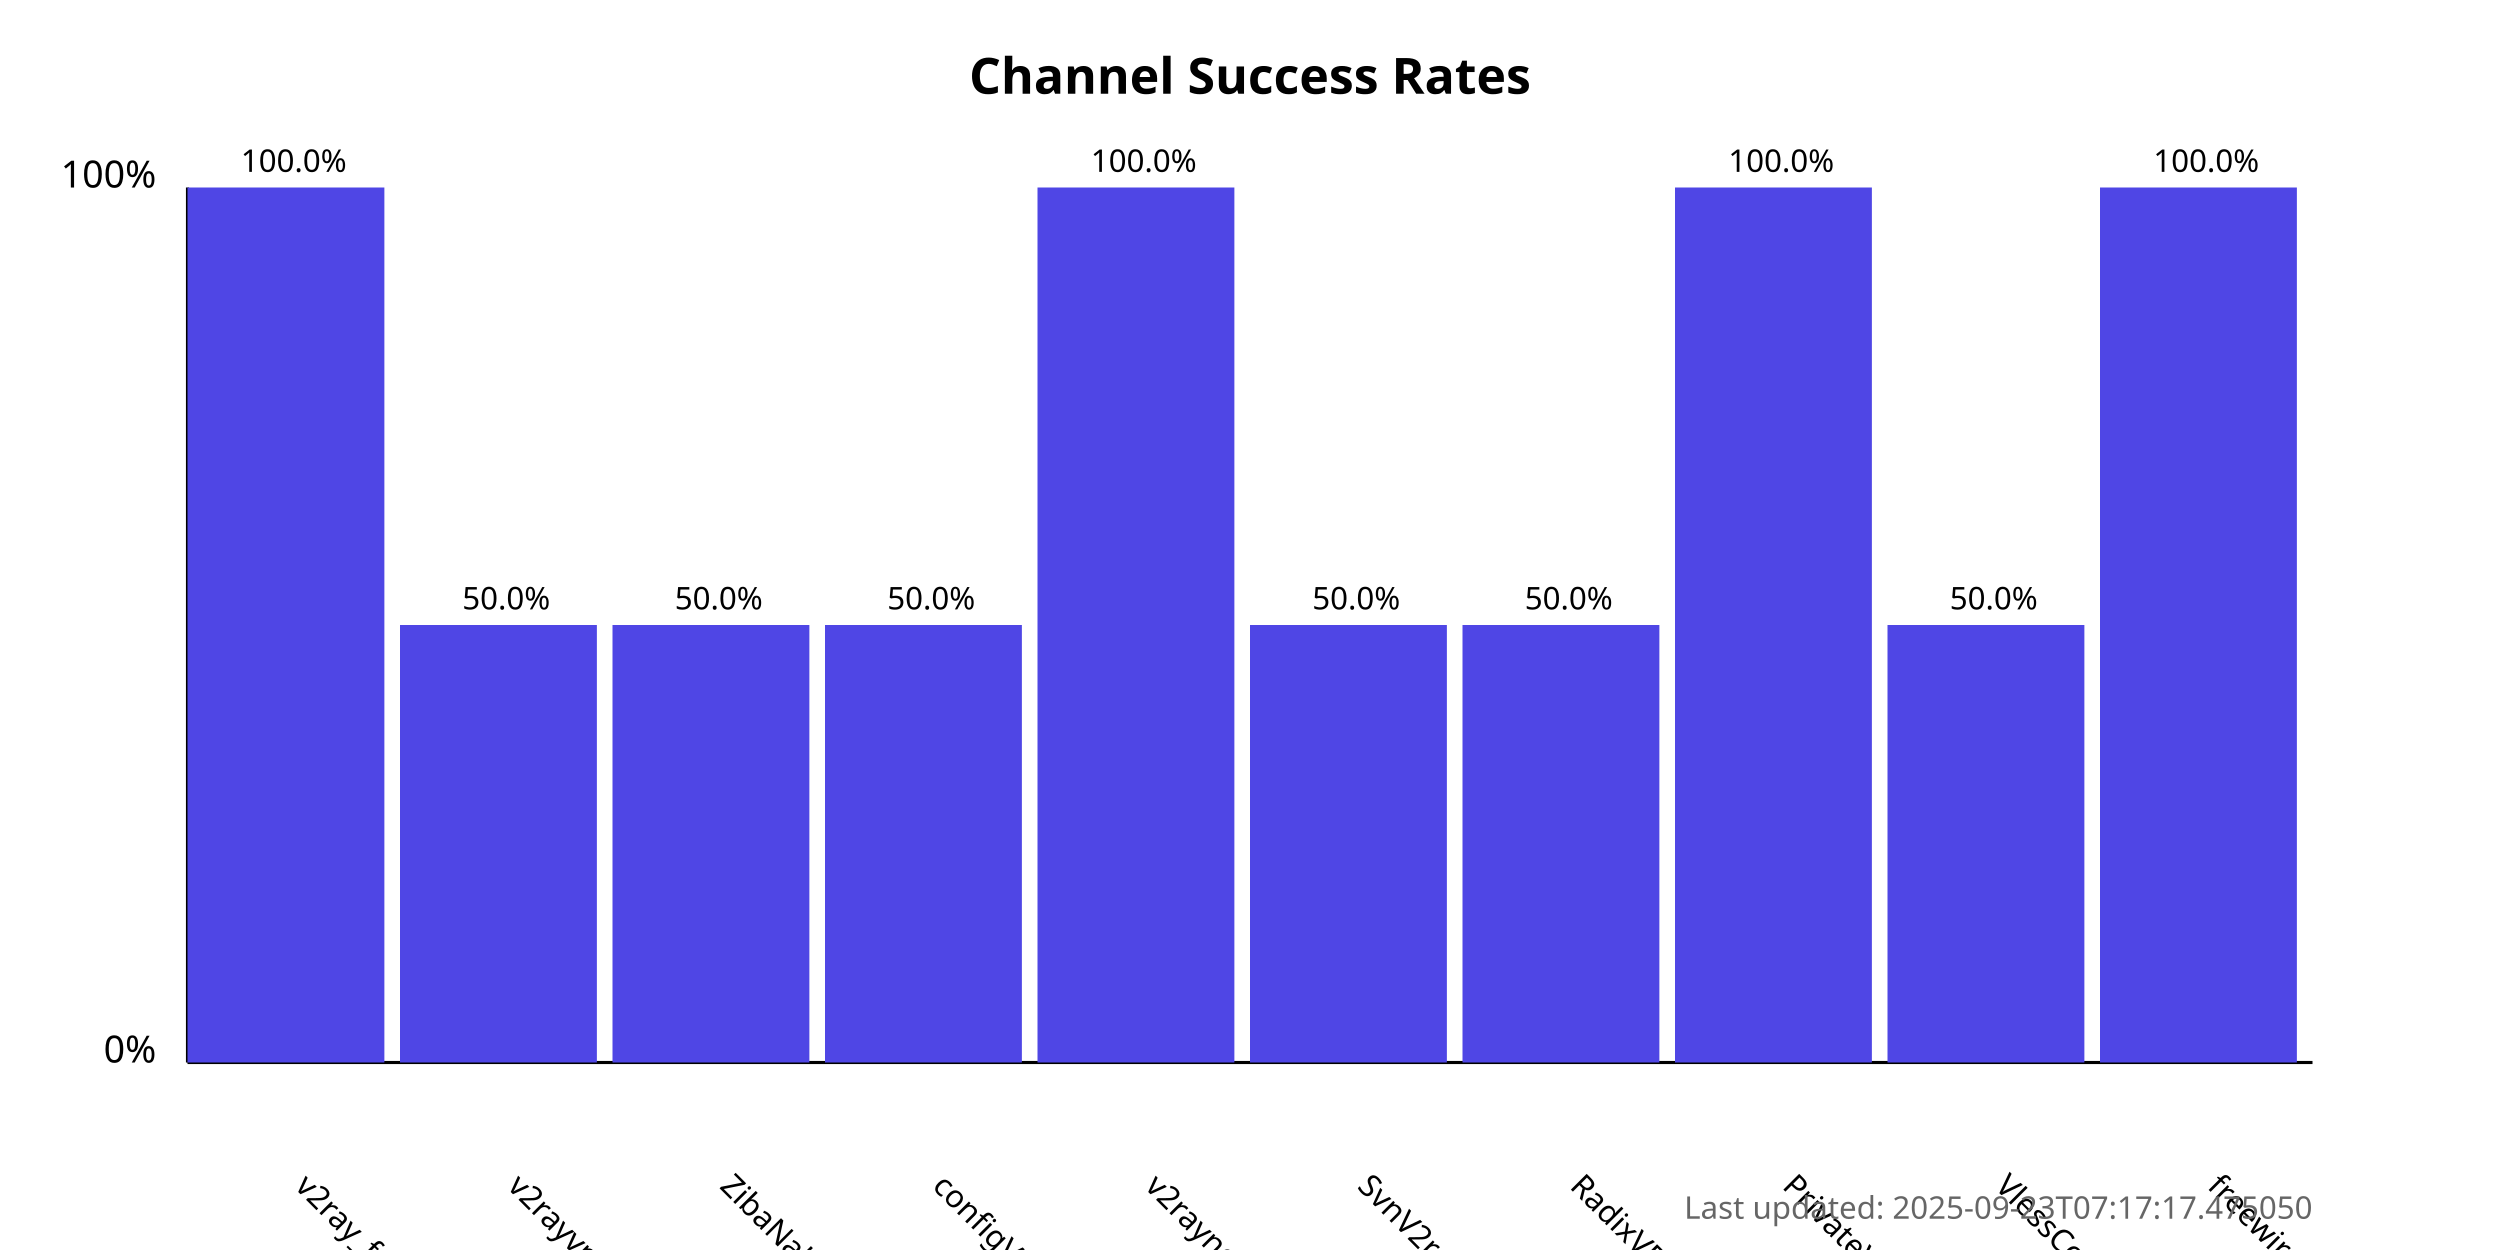
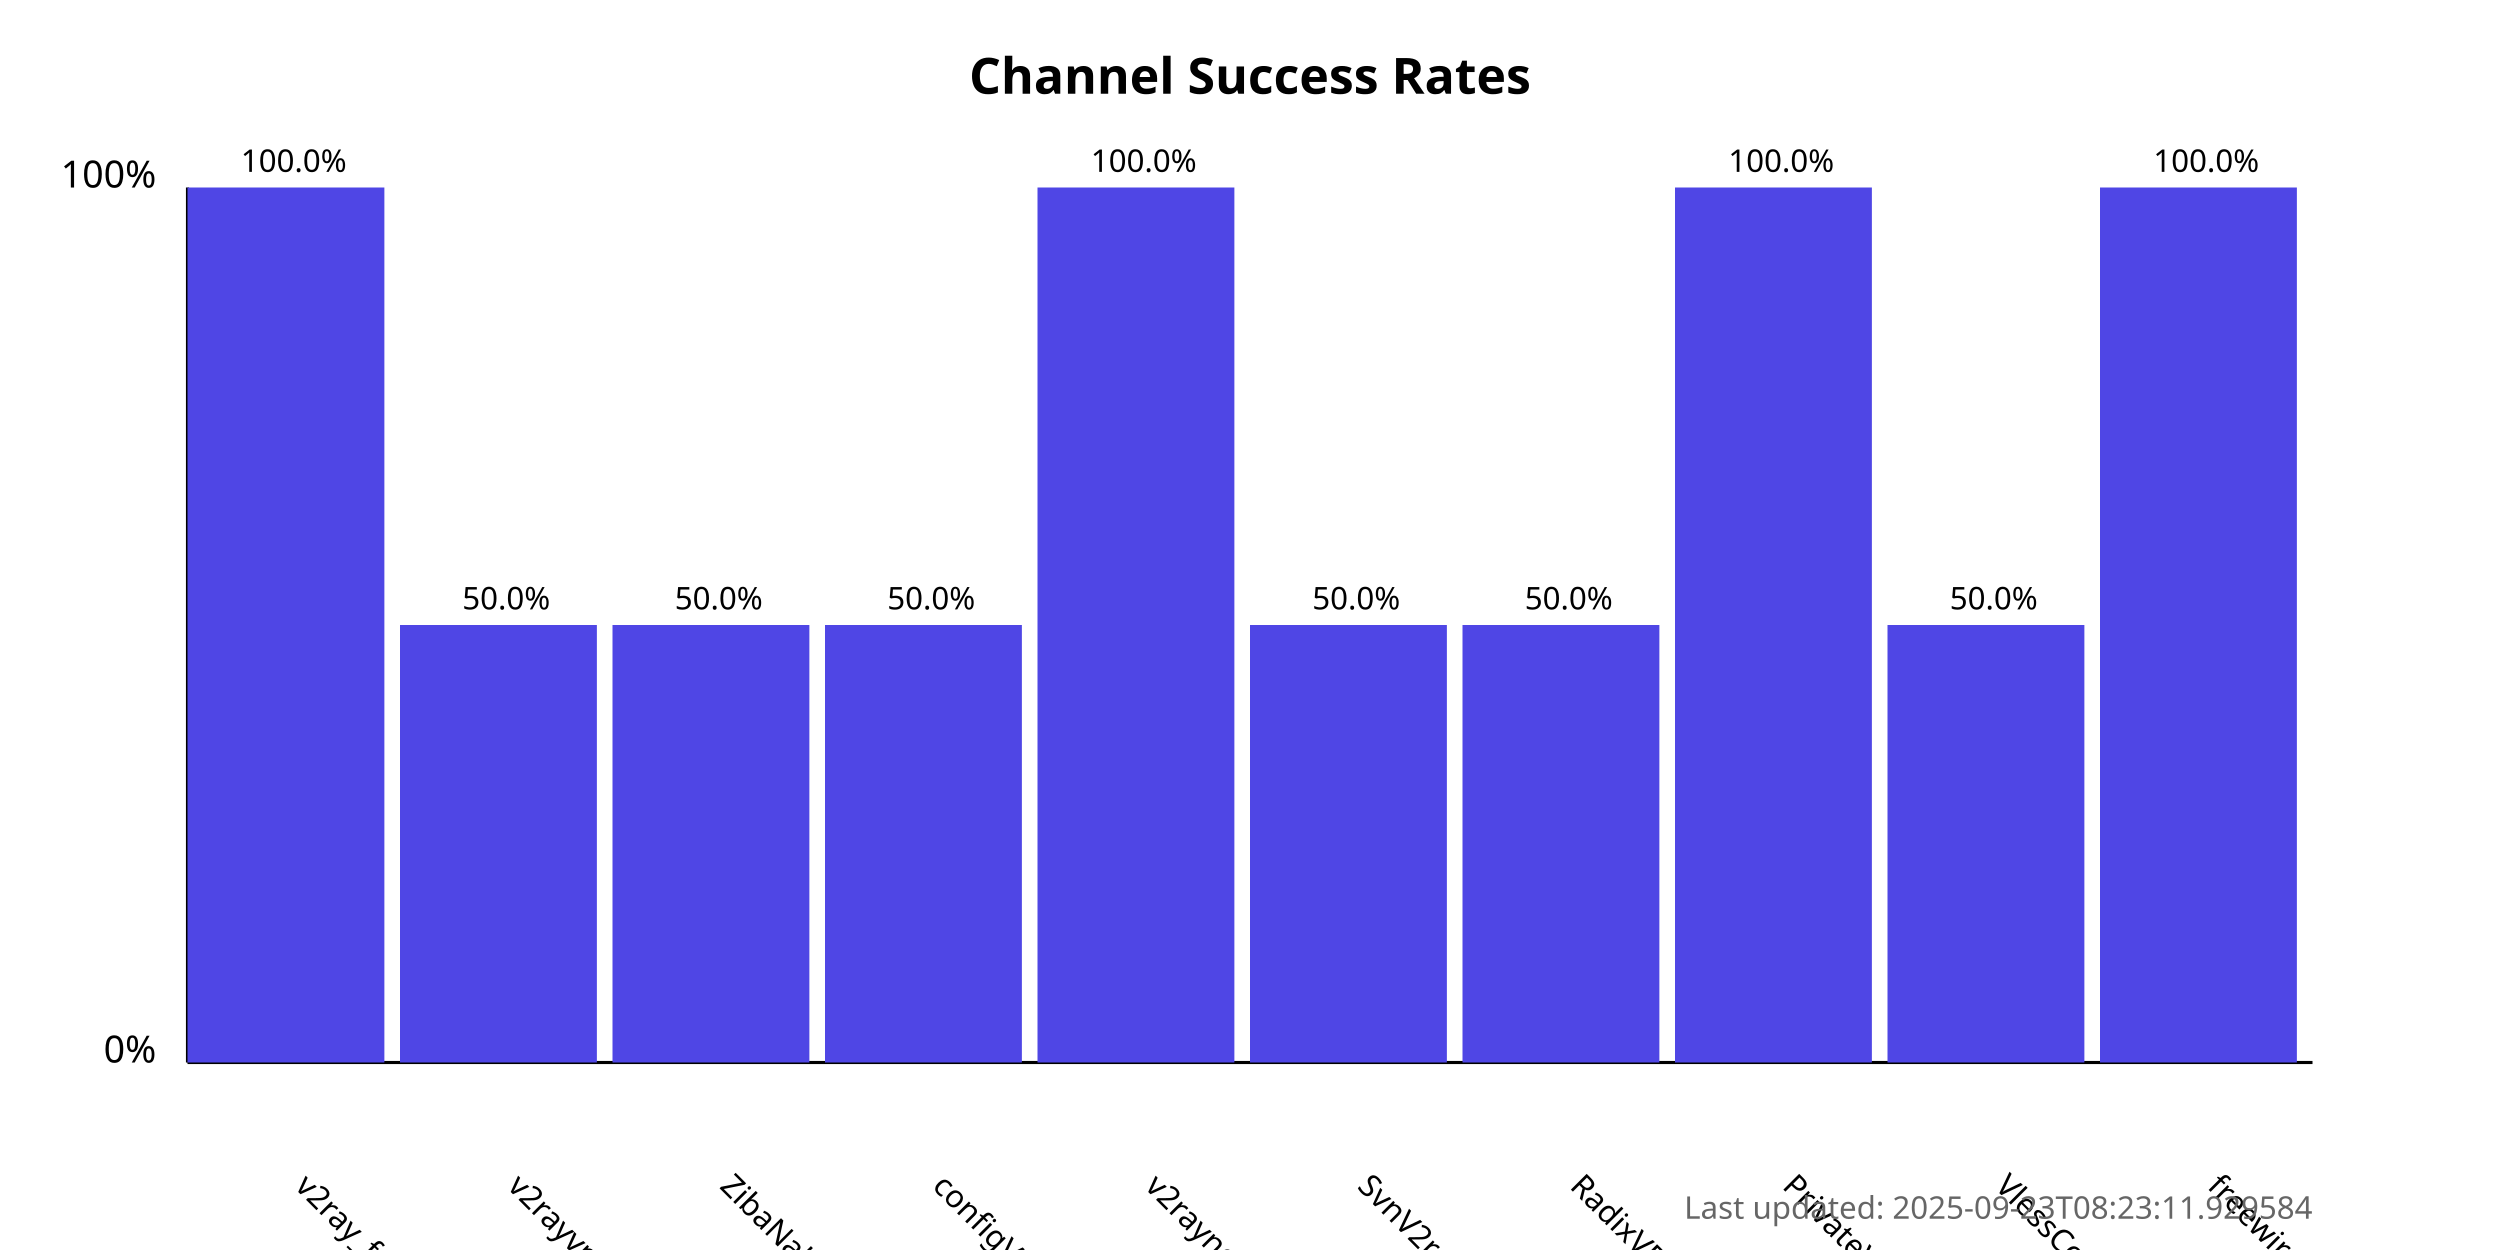
<svg xmlns="http://www.w3.org/2000/svg" width="800" height="400">
  <style>
            .chart-title { font: bold 16px sans-serif; }
            .axis-label { font: 12px sans-serif; }
            .tick-label { font: 10px sans-serif; }
            .bar { fill: #4f46e5; }
            .bar:hover { fill: #6366f1; }
            .timestamp { font: 10px sans-serif; fill: #666; }
        </style>
  <text x="400.0" y="30" text-anchor="middle" class="chart-title">
            Channel Success Rates
        </text>
  <line x1="60" y1="340" x2="60" y2="60" stroke="black" stroke-width="1" />
  <line x1="60" y1="340" x2="740" y2="340" stroke="black" stroke-width="1" />
  <text x="50" y="340" text-anchor="end" class="axis-label">0%</text>
  <text x="50" y="60" text-anchor="end" class="axis-label">100%</text>
  <g>
    <rect x="60" y="60.0" width="63.0" height="280.0" class="bar" />
    <text x="94.0" y="380" transform="rotate(45, 94.0, 380)" text-anchor="start" class="tick-label">
                v2ray_free_conf
            </text>
    <text x="94.0" y="55.0" text-anchor="middle" class="tick-label">
                100.0%
            </text>
  </g>
  <g>
    <rect x="128.0" y="200.0" width="63.0" height="140.0" class="bar" />
    <text x="162.0" y="380" transform="rotate(45, 162.0, 380)" text-anchor="start" class="tick-label">
                v2rayvpno
            </text>
    <text x="162.0" y="195.0" text-anchor="middle" class="tick-label">
                50.0%
            </text>
  </g>
  <g>
    <rect x="196.0" y="200.0" width="63.0" height="140.0" class="bar" />
    <text x="230.0" y="380" transform="rotate(45, 230.0, 380)" text-anchor="start" class="tick-label">
                ZibaNabz
            </text>
    <text x="230.0" y="195.0" text-anchor="middle" class="tick-label">
                50.0%
            </text>
  </g>
  <g>
    <rect x="264.0" y="200.0" width="63.0" height="140.0" class="bar" />
    <text x="298.0" y="380" transform="rotate(45, 298.0, 380)" text-anchor="start" class="tick-label">
                configV2rayForFree
            </text>
    <text x="298.0" y="195.0" text-anchor="middle" class="tick-label">
                50.0%
            </text>
  </g>
  <g>
    <rect x="332.0" y="60.0" width="63.0" height="280.0" class="bar" />
    <text x="366.0" y="380" transform="rotate(45, 366.0, 380)" text-anchor="start" class="tick-label">
                v2rayngvpn
            </text>
    <text x="366.0" y="55.0" text-anchor="middle" class="tick-label">
                100.0%
            </text>
  </g>
  <g>
    <rect x="400.0" y="200.0" width="63.0" height="140.0" class="bar" />
    <text x="434.0" y="380" transform="rotate(45, 434.0, 380)" text-anchor="start" class="tick-label">
                SvnV2ray
            </text>
    <text x="434.0" y="195.0" text-anchor="middle" class="tick-label">
                50.0%
            </text>
  </g>
  <g>
    <rect x="468.0" y="200.0" width="63.0" height="140.0" class="bar" />
    <text x="502.0" y="380" transform="rotate(45, 502.0, 380)" text-anchor="start" class="tick-label">
                RadixVPN
            </text>
    <text x="502.0" y="195.0" text-anchor="middle" class="tick-label">
                50.0%
            </text>
  </g>
  <g>
    <rect x="536.0" y="60.0" width="63.0" height="280.0" class="bar" />
    <text x="570.0" y="380" transform="rotate(45, 570.0, 380)" text-anchor="start" class="tick-label">
                PrivateVPNs
            </text>
    <text x="570.0" y="55.0" text-anchor="middle" class="tick-label">
                100.0%
            </text>
  </g>
  <g>
    <rect x="604.0" y="200.0" width="63.0" height="140.0" class="bar" />
    <text x="638.0" y="380" transform="rotate(45, 638.0, 380)" text-anchor="start" class="tick-label">
                VlessConfig
            </text>
    <text x="638.0" y="195.0" text-anchor="middle" class="tick-label">
                50.0%
            </text>
  </g>
  <g>
    <rect x="672.0" y="60.0" width="63.0" height="280.0" class="bar" />
    <text x="706.0" y="380" transform="rotate(45, 706.0, 380)" text-anchor="start" class="tick-label">
                freewireguard
            </text>
    <text x="706.0" y="55.0" text-anchor="middle" class="tick-label">
                100.0%
            </text>
  </g>
  <text x="740" y="390" text-anchor="end" class="timestamp">
-             Last updated: 2025-09-23T07:17:17.475050
+             Last updated: 2025-09-23T08:23:11.929584
        </text>
</svg>
